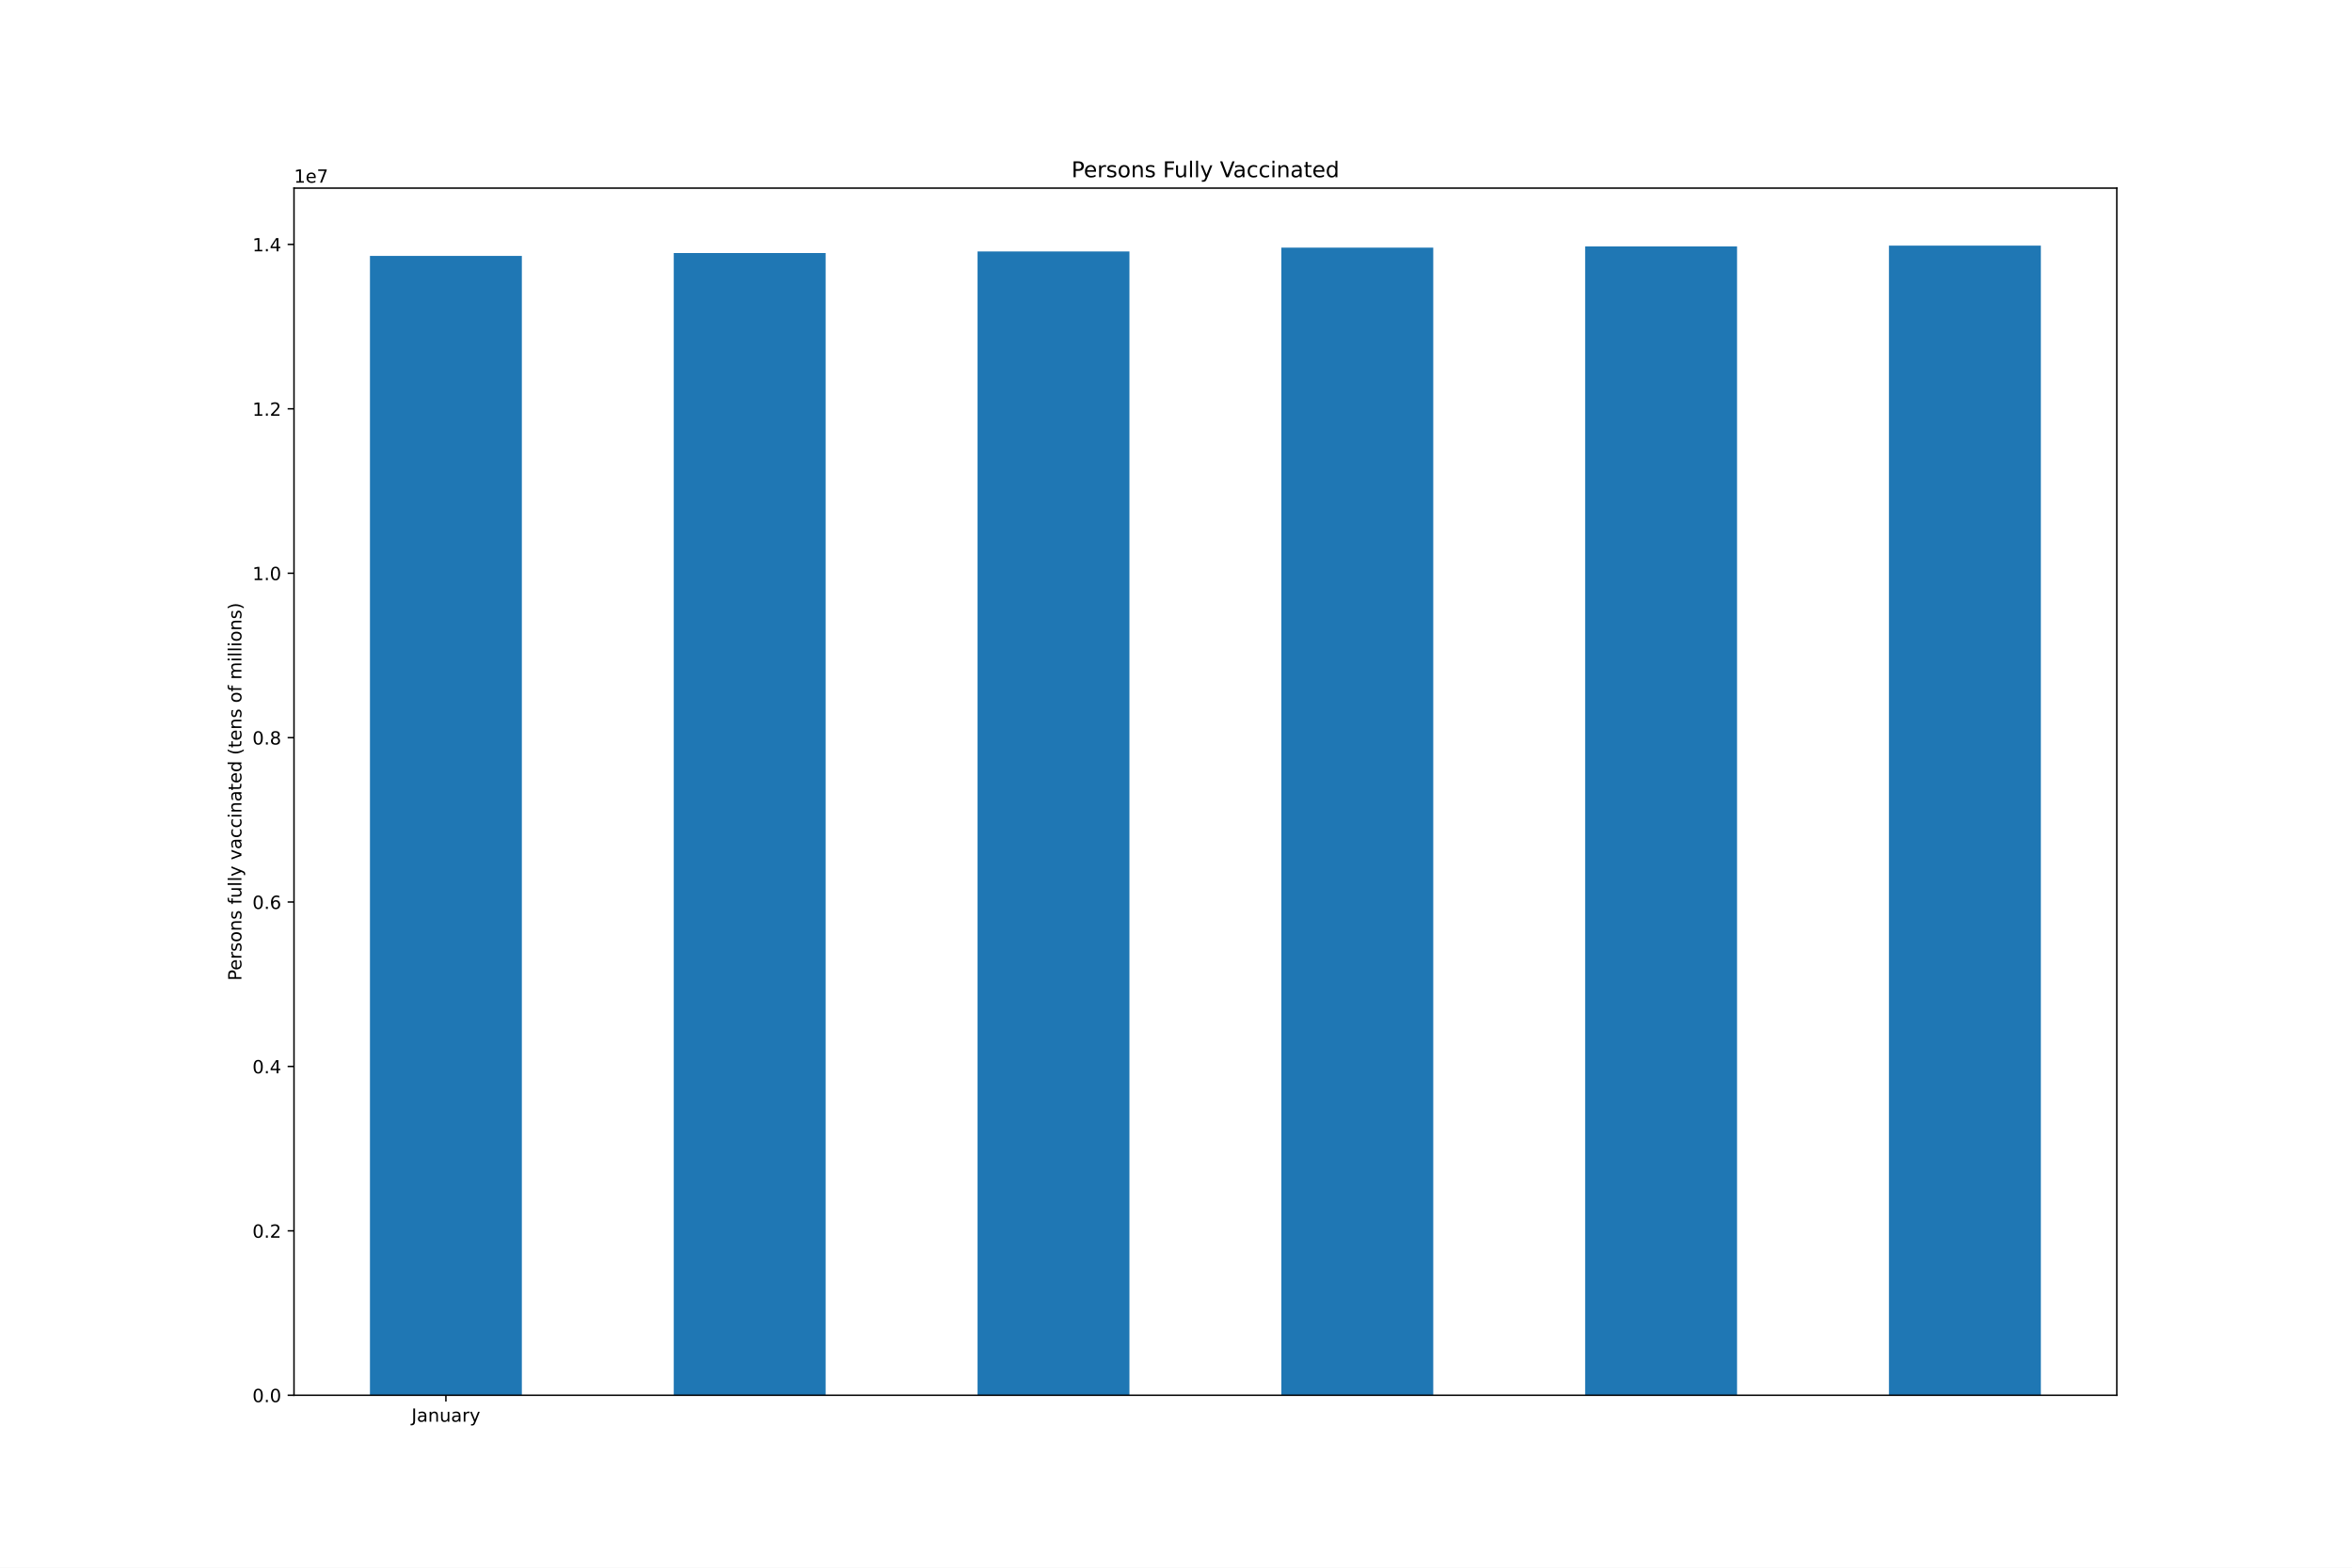
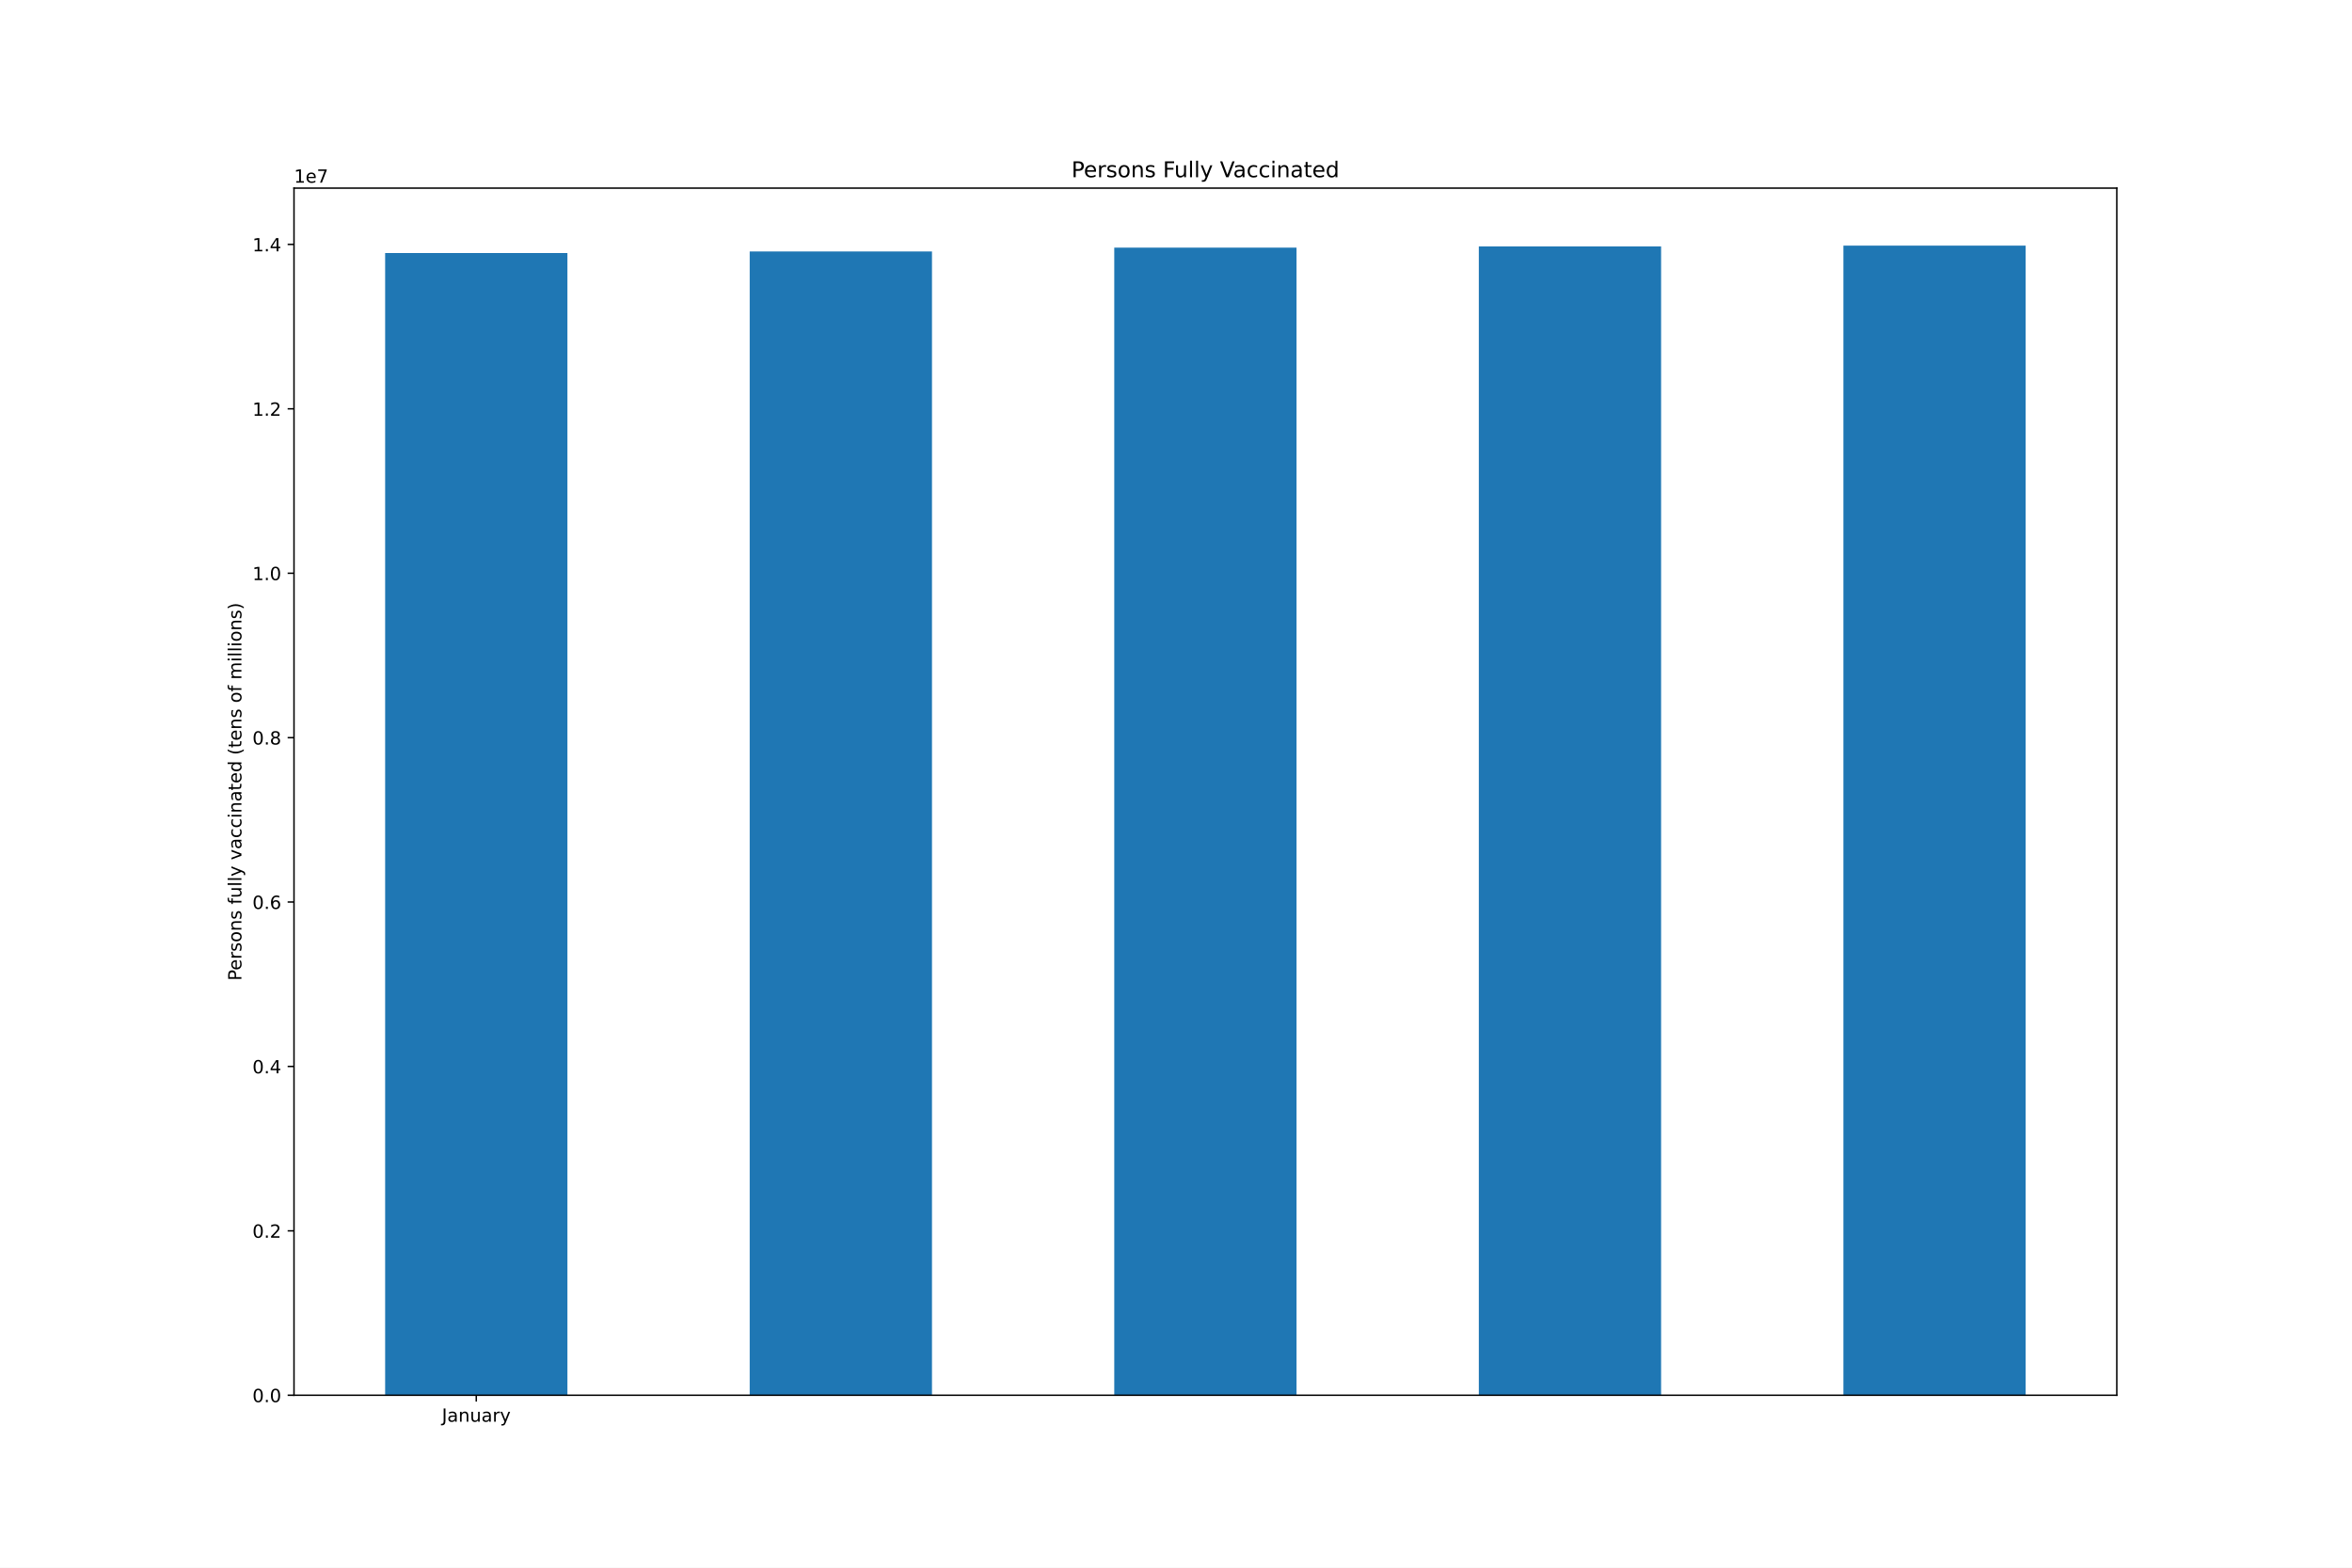
<svg xmlns="http://www.w3.org/2000/svg" xmlns:xlink="http://www.w3.org/1999/xlink" height="864pt" version="1.1" viewBox="0 0 1296 864" width="1296pt">
  <defs>
    <style type="text/css">*{stroke-linecap:butt;stroke-linejoin:round;}</style>
  </defs>
  <g id="figure_1">
    <g id="patch_1">
      <path d="M 0 864  L 1296 864  L 1296 0  L 0 0  z " style="fill:#ffffff;" />
    </g>
    <g id="axes_1">
      <g id="patch_2">
        <path d="M 162 768.96  L 1166.4 768.96  L 1166.4 103.68  L 162 103.68  z " style="fill:#ffffff;" />
      </g>
      <g id="patch_3">
-         <path clip-path="url(#paa68b024f6)" d="M 203.85 768.96  L 287.55 768.96  L 287.55 141.053  L 203.85 141.053  z " style="fill:#1f77b4;" />
+         <path clip-path="url(#pa702cd2987)" d="M 212.22 768.96  L 312.66 768.96  L 312.66 139.458  L 212.22 139.458  z " style="fill:#1f77b4;" />
      </g>
      <g id="patch_4">
-         <path clip-path="url(#paa68b024f6)" d="M 371.25 768.96  L 454.95 768.96  L 454.95 139.458  L 371.25 139.458  z " style="fill:#1f77b4;" />
+         <path clip-path="url(#pa702cd2987)" d="M 413.1 768.96  L 513.54 768.96  L 513.54 138.6  L 413.1 138.6  z " style="fill:#1f77b4;" />
      </g>
      <g id="patch_5">
-         <path clip-path="url(#paa68b024f6)" d="M 538.65 768.96  L 622.35 768.96  L 622.35 138.6  L 538.65 138.6  z " style="fill:#1f77b4;" />
+         <path clip-path="url(#pa702cd2987)" d="M 613.98 768.96  L 714.42 768.96  L 714.42 136.489  L 613.98 136.489  z " style="fill:#1f77b4;" />
      </g>
      <g id="patch_6">
-         <path clip-path="url(#paa68b024f6)" d="M 706.05 768.96  L 789.75 768.96  L 789.75 136.489  L 706.05 136.489  z " style="fill:#1f77b4;" />
+         <path clip-path="url(#pa702cd2987)" d="M 814.86 768.96  L 915.3 768.96  L 915.3 135.837  L 814.86 135.837  z " style="fill:#1f77b4;" />
      </g>
      <g id="patch_7">
-         <path clip-path="url(#paa68b024f6)" d="M 873.45 768.96  L 957.15 768.96  L 957.15 135.837  L 873.45 135.837  z " style="fill:#1f77b4;" />
-       </g>
-       <g id="patch_8">
-         <path clip-path="url(#paa68b024f6)" d="M 1040.85 768.96  L 1124.55 768.96  L 1124.55 135.36  L 1040.85 135.36  z " style="fill:#1f77b4;" />
+         <path clip-path="url(#pa702cd2987)" d="M 1015.74 768.96  L 1116.18 768.96  L 1116.18 135.36  L 1015.74 135.36  z " style="fill:#1f77b4;" />
      </g>
      <g id="matplotlib.axis_1">
        <g id="xtick_1">
          <g id="line2d_1">
            <defs>
-               <path d="M 0 0  L 0 3.5  " id="m839be8e203" style="stroke:#000000;stroke-width:0.8;" />
+               <path d="M 0 0  L 0 3.5  " id="mf817531eac" style="stroke:#000000;stroke-width:0.8;" />
            </defs>
            <g>
-               <use style="stroke:#000000;stroke-width:0.8;" x="245.7" xlink:href="#m839be8e203" y="768.96" />
+               <use style="stroke:#000000;stroke-width:0.8;" x="262.44" xlink:href="#mf817531eac" y="768.96" />
            </g>
          </g>
          <g id="text_1">
-             <g transform="translate(226.7445 783.5584)scale(0.1 -0.1)">
+             <g transform="translate(243.4845 783.5584)scale(0.1 -0.1)">
              <defs>
                <path d="M 628 4666  L 1259 4666  L 1259 325  Q 1259 -519 939 -900  Q 619 -1281 -91 -1281  L -331 -1281  L -331 -750  L -134 -750  Q 284 -750 456 -515  Q 628 -281 628 325  L 628 4666  z " id="DejaVuSans-4a" transform="scale(0.015625)" />
                <path d="M 2194 1759  Q 1497 1759 1228 1600  Q 959 1441 959 1056  Q 959 750 1161 570  Q 1363 391 1709 391  Q 2188 391 2477 730  Q 2766 1069 2766 1631  L 2766 1759  L 2194 1759  z M 3341 1997  L 3341 0  L 2766 0  L 2766 531  Q 2569 213 2275 61  Q 1981 -91 1556 -91  Q 1019 -91 701 211  Q 384 513 384 1019  Q 384 1609 779 1909  Q 1175 2209 1959 2209  L 2766 2209  L 2766 2266  Q 2766 2663 2505 2880  Q 2244 3097 1772 3097  Q 1472 3097 1187 3025  Q 903 2953 641 2809  L 641 3341  Q 956 3463 1253 3523  Q 1550 3584 1831 3584  Q 2591 3584 2966 3190  Q 3341 2797 3341 1997  z " id="DejaVuSans-61" transform="scale(0.015625)" />
                <path d="M 3513 2113  L 3513 0  L 2938 0  L 2938 2094  Q 2938 2591 2744 2837  Q 2550 3084 2163 3084  Q 1697 3084 1428 2787  Q 1159 2491 1159 1978  L 1159 0  L 581 0  L 581 3500  L 1159 3500  L 1159 2956  Q 1366 3272 1645 3428  Q 1925 3584 2291 3584  Q 2894 3584 3203 3211  Q 3513 2838 3513 2113  z " id="DejaVuSans-6e" transform="scale(0.015625)" />
                <path d="M 544 1381  L 544 3500  L 1119 3500  L 1119 1403  Q 1119 906 1312 657  Q 1506 409 1894 409  Q 2359 409 2629 706  Q 2900 1003 2900 1516  L 2900 3500  L 3475 3500  L 3475 0  L 2900 0  L 2900 538  Q 2691 219 2414 64  Q 2138 -91 1772 -91  Q 1169 -91 856 284  Q 544 659 544 1381  z M 1991 3584  L 1991 3584  z " id="DejaVuSans-75" transform="scale(0.015625)" />
                <path d="M 2631 2963  Q 2534 3019 2420 3045  Q 2306 3072 2169 3072  Q 1681 3072 1420 2755  Q 1159 2438 1159 1844  L 1159 0  L 581 0  L 581 3500  L 1159 3500  L 1159 2956  Q 1341 3275 1631 3429  Q 1922 3584 2338 3584  Q 2397 3584 2469 3576  Q 2541 3569 2628 3553  L 2631 2963  z " id="DejaVuSans-72" transform="scale(0.015625)" />
                <path d="M 2059 -325  Q 1816 -950 1584 -1140  Q 1353 -1331 966 -1331  L 506 -1331  L 506 -850  L 844 -850  Q 1081 -850 1212 -737  Q 1344 -625 1503 -206  L 1606 56  L 191 3500  L 800 3500  L 1894 763  L 2988 3500  L 3597 3500  L 2059 -325  z " id="DejaVuSans-79" transform="scale(0.015625)" />
              </defs>
              <use xlink:href="#DejaVuSans-4a" />
              <use x="29.492" xlink:href="#DejaVuSans-61" />
              <use x="90.771" xlink:href="#DejaVuSans-6e" />
              <use x="154.15" xlink:href="#DejaVuSans-75" />
              <use x="217.529" xlink:href="#DejaVuSans-61" />
              <use x="278.809" xlink:href="#DejaVuSans-72" />
              <use x="319.922" xlink:href="#DejaVuSans-79" />
            </g>
          </g>
        </g>
      </g>
      <g id="matplotlib.axis_2">
        <g id="ytick_1">
          <g id="line2d_2">
            <defs>
-               <path d="M 0 0  L -3.5 0  " id="mf67061bce5" style="stroke:#000000;stroke-width:0.8;" />
+               <path d="M 0 0  L -3.5 0  " id="m2c722d359f" style="stroke:#000000;stroke-width:0.8;" />
            </defs>
            <g>
-               <use style="stroke:#000000;stroke-width:0.8;" x="162" xlink:href="#mf67061bce5" y="768.96" />
+               <use style="stroke:#000000;stroke-width:0.8;" x="162" xlink:href="#m2c722d359f" y="768.96" />
            </g>
          </g>
          <g id="text_2">
            <g transform="translate(139.0969 772.7592)scale(0.1 -0.1)">
              <defs>
                <path d="M 2034 4250  Q 1547 4250 1301 3770  Q 1056 3291 1056 2328  Q 1056 1369 1301 889  Q 1547 409 2034 409  Q 2525 409 2770 889  Q 3016 1369 3016 2328  Q 3016 3291 2770 3770  Q 2525 4250 2034 4250  z M 2034 4750  Q 2819 4750 3233 4129  Q 3647 3509 3647 2328  Q 3647 1150 3233 529  Q 2819 -91 2034 -91  Q 1250 -91 836 529  Q 422 1150 422 2328  Q 422 3509 836 4129  Q 1250 4750 2034 4750  z " id="DejaVuSans-30" transform="scale(0.015625)" />
                <path d="M 684 794  L 1344 794  L 1344 0  L 684 0  L 684 794  z " id="DejaVuSans-2e" transform="scale(0.015625)" />
              </defs>
              <use xlink:href="#DejaVuSans-30" />
              <use x="63.623" xlink:href="#DejaVuSans-2e" />
              <use x="95.41" xlink:href="#DejaVuSans-30" />
            </g>
          </g>
        </g>
        <g id="ytick_2">
          <g id="line2d_3">
            <g>
-               <use style="stroke:#000000;stroke-width:0.8;" x="162" xlink:href="#mf67061bce5" y="678.353" />
+               <use style="stroke:#000000;stroke-width:0.8;" x="162" xlink:href="#m2c722d359f" y="678.353" />
            </g>
          </g>
          <g id="text_3">
            <g transform="translate(139.0969 682.1521)scale(0.1 -0.1)">
              <defs>
                <path d="M 1228 531  L 3431 531  L 3431 0  L 469 0  L 469 531  Q 828 903 1448 1529  Q 2069 2156 2228 2338  Q 2531 2678 2651 2914  Q 2772 3150 2772 3378  Q 2772 3750 2511 3984  Q 2250 4219 1831 4219  Q 1534 4219 1204 4116  Q 875 4013 500 3803  L 500 4441  Q 881 4594 1212 4672  Q 1544 4750 1819 4750  Q 2544 4750 2975 4387  Q 3406 4025 3406 3419  Q 3406 3131 3298 2873  Q 3191 2616 2906 2266  Q 2828 2175 2409 1742  Q 1991 1309 1228 531  z " id="DejaVuSans-32" transform="scale(0.015625)" />
              </defs>
              <use xlink:href="#DejaVuSans-30" />
              <use x="63.623" xlink:href="#DejaVuSans-2e" />
              <use x="95.41" xlink:href="#DejaVuSans-32" />
            </g>
          </g>
        </g>
        <g id="ytick_3">
          <g id="line2d_4">
            <g>
-               <use style="stroke:#000000;stroke-width:0.8;" x="162" xlink:href="#mf67061bce5" y="587.746" />
+               <use style="stroke:#000000;stroke-width:0.8;" x="162" xlink:href="#m2c722d359f" y="587.746" />
            </g>
          </g>
          <g id="text_4">
            <g transform="translate(139.0969 591.5451)scale(0.1 -0.1)">
              <defs>
                <path d="M 2419 4116  L 825 1625  L 2419 1625  L 2419 4116  z M 2253 4666  L 3047 4666  L 3047 1625  L 3713 1625  L 3713 1100  L 3047 1100  L 3047 0  L 2419 0  L 2419 1100  L 313 1100  L 313 1709  L 2253 4666  z " id="DejaVuSans-34" transform="scale(0.015625)" />
              </defs>
              <use xlink:href="#DejaVuSans-30" />
              <use x="63.623" xlink:href="#DejaVuSans-2e" />
              <use x="95.41" xlink:href="#DejaVuSans-34" />
            </g>
          </g>
        </g>
        <g id="ytick_4">
          <g id="line2d_5">
            <g>
-               <use style="stroke:#000000;stroke-width:0.8;" x="162" xlink:href="#mf67061bce5" y="497.139" />
+               <use style="stroke:#000000;stroke-width:0.8;" x="162" xlink:href="#m2c722d359f" y="497.139" />
            </g>
          </g>
          <g id="text_5">
            <g transform="translate(139.0969 500.938)scale(0.1 -0.1)">
              <defs>
                <path d="M 2113 2584  Q 1688 2584 1439 2293  Q 1191 2003 1191 1497  Q 1191 994 1439 701  Q 1688 409 2113 409  Q 2538 409 2786 701  Q 3034 994 3034 1497  Q 3034 2003 2786 2293  Q 2538 2584 2113 2584  z M 3366 4563  L 3366 3988  Q 3128 4100 2886 4159  Q 2644 4219 2406 4219  Q 1781 4219 1451 3797  Q 1122 3375 1075 2522  Q 1259 2794 1537 2939  Q 1816 3084 2150 3084  Q 2853 3084 3261 2657  Q 3669 2231 3669 1497  Q 3669 778 3244 343  Q 2819 -91 2113 -91  Q 1303 -91 875 529  Q 447 1150 447 2328  Q 447 3434 972 4092  Q 1497 4750 2381 4750  Q 2619 4750 2861 4703  Q 3103 4656 3366 4563  z " id="DejaVuSans-36" transform="scale(0.015625)" />
              </defs>
              <use xlink:href="#DejaVuSans-30" />
              <use x="63.623" xlink:href="#DejaVuSans-2e" />
              <use x="95.41" xlink:href="#DejaVuSans-36" />
            </g>
          </g>
        </g>
        <g id="ytick_5">
          <g id="line2d_6">
            <g>
-               <use style="stroke:#000000;stroke-width:0.8;" x="162" xlink:href="#mf67061bce5" y="406.532" />
+               <use style="stroke:#000000;stroke-width:0.8;" x="162" xlink:href="#m2c722d359f" y="406.532" />
            </g>
          </g>
          <g id="text_6">
            <g transform="translate(139.0969 410.3309)scale(0.1 -0.1)">
              <defs>
                <path d="M 2034 2216  Q 1584 2216 1326 1975  Q 1069 1734 1069 1313  Q 1069 891 1326 650  Q 1584 409 2034 409  Q 2484 409 2743 651  Q 3003 894 3003 1313  Q 3003 1734 2745 1975  Q 2488 2216 2034 2216  z M 1403 2484  Q 997 2584 770 2862  Q 544 3141 544 3541  Q 544 4100 942 4425  Q 1341 4750 2034 4750  Q 2731 4750 3128 4425  Q 3525 4100 3525 3541  Q 3525 3141 3298 2862  Q 3072 2584 2669 2484  Q 3125 2378 3379 2068  Q 3634 1759 3634 1313  Q 3634 634 3220 271  Q 2806 -91 2034 -91  Q 1263 -91 848 271  Q 434 634 434 1313  Q 434 1759 690 2068  Q 947 2378 1403 2484  z M 1172 3481  Q 1172 3119 1398 2916  Q 1625 2713 2034 2713  Q 2441 2713 2670 2916  Q 2900 3119 2900 3481  Q 2900 3844 2670 4047  Q 2441 4250 2034 4250  Q 1625 4250 1398 4047  Q 1172 3844 1172 3481  z " id="DejaVuSans-38" transform="scale(0.015625)" />
              </defs>
              <use xlink:href="#DejaVuSans-30" />
              <use x="63.623" xlink:href="#DejaVuSans-2e" />
              <use x="95.41" xlink:href="#DejaVuSans-38" />
            </g>
          </g>
        </g>
        <g id="ytick_6">
          <g id="line2d_7">
            <g>
-               <use style="stroke:#000000;stroke-width:0.8;" x="162" xlink:href="#mf67061bce5" y="315.925" />
+               <use style="stroke:#000000;stroke-width:0.8;" x="162" xlink:href="#m2c722d359f" y="315.925" />
            </g>
          </g>
          <g id="text_7">
            <g transform="translate(139.0969 319.7239)scale(0.1 -0.1)">
              <defs>
                <path d="M 794 531  L 1825 531  L 1825 4091  L 703 3866  L 703 4441  L 1819 4666  L 2450 4666  L 2450 531  L 3481 531  L 3481 0  L 794 0  L 794 531  z " id="DejaVuSans-31" transform="scale(0.015625)" />
              </defs>
              <use xlink:href="#DejaVuSans-31" />
              <use x="63.623" xlink:href="#DejaVuSans-2e" />
              <use x="95.41" xlink:href="#DejaVuSans-30" />
            </g>
          </g>
        </g>
        <g id="ytick_7">
          <g id="line2d_8">
            <g>
-               <use style="stroke:#000000;stroke-width:0.8;" x="162" xlink:href="#mf67061bce5" y="225.318" />
+               <use style="stroke:#000000;stroke-width:0.8;" x="162" xlink:href="#m2c722d359f" y="225.318" />
            </g>
          </g>
          <g id="text_8">
            <g transform="translate(139.0969 229.1168)scale(0.1 -0.1)">
              <use xlink:href="#DejaVuSans-31" />
              <use x="63.623" xlink:href="#DejaVuSans-2e" />
              <use x="95.41" xlink:href="#DejaVuSans-32" />
            </g>
          </g>
        </g>
        <g id="ytick_8">
          <g id="line2d_9">
            <g>
-               <use style="stroke:#000000;stroke-width:0.8;" x="162" xlink:href="#mf67061bce5" y="134.71" />
+               <use style="stroke:#000000;stroke-width:0.8;" x="162" xlink:href="#m2c722d359f" y="134.71" />
            </g>
          </g>
          <g id="text_9">
            <g transform="translate(139.0969 138.5097)scale(0.1 -0.1)">
              <use xlink:href="#DejaVuSans-31" />
              <use x="63.623" xlink:href="#DejaVuSans-2e" />
              <use x="95.41" xlink:href="#DejaVuSans-34" />
            </g>
          </g>
        </g>
        <g id="text_10">
          <g transform="translate(133.0172 540.4802)rotate(-90)scale(0.1 -0.1)">
            <defs>
              <path d="M 1259 4147  L 1259 2394  L 2053 2394  Q 2494 2394 2734 2622  Q 2975 2850 2975 3272  Q 2975 3691 2734 3919  Q 2494 4147 2053 4147  L 1259 4147  z M 628 4666  L 2053 4666  Q 2838 4666 3239 4311  Q 3641 3956 3641 3272  Q 3641 2581 3239 2228  Q 2838 1875 2053 1875  L 1259 1875  L 1259 0  L 628 0  L 628 4666  z " id="DejaVuSans-50" transform="scale(0.015625)" />
              <path d="M 3597 1894  L 3597 1613  L 953 1613  Q 991 1019 1311 708  Q 1631 397 2203 397  Q 2534 397 2845 478  Q 3156 559 3463 722  L 3463 178  Q 3153 47 2828 -22  Q 2503 -91 2169 -91  Q 1331 -91 842 396  Q 353 884 353 1716  Q 353 2575 817 3079  Q 1281 3584 2069 3584  Q 2775 3584 3186 3129  Q 3597 2675 3597 1894  z M 3022 2063  Q 3016 2534 2758 2815  Q 2500 3097 2075 3097  Q 1594 3097 1305 2825  Q 1016 2553 972 2059  L 3022 2063  z " id="DejaVuSans-65" transform="scale(0.015625)" />
              <path d="M 2834 3397  L 2834 2853  Q 2591 2978 2328 3040  Q 2066 3103 1784 3103  Q 1356 3103 1142 2972  Q 928 2841 928 2578  Q 928 2378 1081 2264  Q 1234 2150 1697 2047  L 1894 2003  Q 2506 1872 2764 1633  Q 3022 1394 3022 966  Q 3022 478 2636 193  Q 2250 -91 1575 -91  Q 1294 -91 989 -36  Q 684 19 347 128  L 347 722  Q 666 556 975 473  Q 1284 391 1588 391  Q 1994 391 2212 530  Q 2431 669 2431 922  Q 2431 1156 2273 1281  Q 2116 1406 1581 1522  L 1381 1569  Q 847 1681 609 1914  Q 372 2147 372 2553  Q 372 3047 722 3315  Q 1072 3584 1716 3584  Q 2034 3584 2315 3537  Q 2597 3491 2834 3397  z " id="DejaVuSans-73" transform="scale(0.015625)" />
              <path d="M 1959 3097  Q 1497 3097 1228 2736  Q 959 2375 959 1747  Q 959 1119 1226 758  Q 1494 397 1959 397  Q 2419 397 2687 759  Q 2956 1122 2956 1747  Q 2956 2369 2687 2733  Q 2419 3097 1959 3097  z M 1959 3584  Q 2709 3584 3137 3096  Q 3566 2609 3566 1747  Q 3566 888 3137 398  Q 2709 -91 1959 -91  Q 1206 -91 779 398  Q 353 888 353 1747  Q 353 2609 779 3096  Q 1206 3584 1959 3584  z " id="DejaVuSans-6f" transform="scale(0.015625)" />
              <path id="DejaVuSans-20" transform="scale(0.015625)" />
              <path d="M 2375 4863  L 2375 4384  L 1825 4384  Q 1516 4384 1395 4259  Q 1275 4134 1275 3809  L 1275 3500  L 2222 3500  L 2222 3053  L 1275 3053  L 1275 0  L 697 0  L 697 3053  L 147 3053  L 147 3500  L 697 3500  L 697 3744  Q 697 4328 969 4595  Q 1241 4863 1831 4863  L 2375 4863  z " id="DejaVuSans-66" transform="scale(0.015625)" />
              <path d="M 603 4863  L 1178 4863  L 1178 0  L 603 0  L 603 4863  z " id="DejaVuSans-6c" transform="scale(0.015625)" />
              <path d="M 191 3500  L 800 3500  L 1894 563  L 2988 3500  L 3597 3500  L 2284 0  L 1503 0  L 191 3500  z " id="DejaVuSans-76" transform="scale(0.015625)" />
              <path d="M 3122 3366  L 3122 2828  Q 2878 2963 2633 3030  Q 2388 3097 2138 3097  Q 1578 3097 1268 2742  Q 959 2388 959 1747  Q 959 1106 1268 751  Q 1578 397 2138 397  Q 2388 397 2633 464  Q 2878 531 3122 666  L 3122 134  Q 2881 22 2623 -34  Q 2366 -91 2075 -91  Q 1284 -91 818 406  Q 353 903 353 1747  Q 353 2603 823 3093  Q 1294 3584 2113 3584  Q 2378 3584 2631 3529  Q 2884 3475 3122 3366  z " id="DejaVuSans-63" transform="scale(0.015625)" />
              <path d="M 603 3500  L 1178 3500  L 1178 0  L 603 0  L 603 3500  z M 603 4863  L 1178 4863  L 1178 4134  L 603 4134  L 603 4863  z " id="DejaVuSans-69" transform="scale(0.015625)" />
              <path d="M 1172 4494  L 1172 3500  L 2356 3500  L 2356 3053  L 1172 3053  L 1172 1153  Q 1172 725 1289 603  Q 1406 481 1766 481  L 2356 481  L 2356 0  L 1766 0  Q 1100 0 847 248  Q 594 497 594 1153  L 594 3053  L 172 3053  L 172 3500  L 594 3500  L 594 4494  L 1172 4494  z " id="DejaVuSans-74" transform="scale(0.015625)" />
              <path d="M 2906 2969  L 2906 4863  L 3481 4863  L 3481 0  L 2906 0  L 2906 525  Q 2725 213 2448 61  Q 2172 -91 1784 -91  Q 1150 -91 751 415  Q 353 922 353 1747  Q 353 2572 751 3078  Q 1150 3584 1784 3584  Q 2172 3584 2448 3432  Q 2725 3281 2906 2969  z M 947 1747  Q 947 1113 1208 752  Q 1469 391 1925 391  Q 2381 391 2643 752  Q 2906 1113 2906 1747  Q 2906 2381 2643 2742  Q 2381 3103 1925 3103  Q 1469 3103 1208 2742  Q 947 2381 947 1747  z " id="DejaVuSans-64" transform="scale(0.015625)" />
              <path d="M 1984 4856  Q 1566 4138 1362 3434  Q 1159 2731 1159 2009  Q 1159 1288 1364 580  Q 1569 -128 1984 -844  L 1484 -844  Q 1016 -109 783 600  Q 550 1309 550 2009  Q 550 2706 781 3412  Q 1013 4119 1484 4856  L 1984 4856  z " id="DejaVuSans-28" transform="scale(0.015625)" />
              <path d="M 3328 2828  Q 3544 3216 3844 3400  Q 4144 3584 4550 3584  Q 5097 3584 5394 3201  Q 5691 2819 5691 2113  L 5691 0  L 5113 0  L 5113 2094  Q 5113 2597 4934 2840  Q 4756 3084 4391 3084  Q 3944 3084 3684 2787  Q 3425 2491 3425 1978  L 3425 0  L 2847 0  L 2847 2094  Q 2847 2600 2669 2842  Q 2491 3084 2119 3084  Q 1678 3084 1418 2786  Q 1159 2488 1159 1978  L 1159 0  L 581 0  L 581 3500  L 1159 3500  L 1159 2956  Q 1356 3278 1631 3431  Q 1906 3584 2284 3584  Q 2666 3584 2933 3390  Q 3200 3197 3328 2828  z " id="DejaVuSans-6d" transform="scale(0.015625)" />
              <path d="M 513 4856  L 1013 4856  Q 1481 4119 1714 3412  Q 1947 2706 1947 2009  Q 1947 1309 1714 600  Q 1481 -109 1013 -844  L 513 -844  Q 928 -128 1133 580  Q 1338 1288 1338 2009  Q 1338 2731 1133 3434  Q 928 4138 513 4856  z " id="DejaVuSans-29" transform="scale(0.015625)" />
            </defs>
            <use xlink:href="#DejaVuSans-50" />
            <use x="56.678" xlink:href="#DejaVuSans-65" />
            <use x="118.201" xlink:href="#DejaVuSans-72" />
            <use x="159.314" xlink:href="#DejaVuSans-73" />
            <use x="211.414" xlink:href="#DejaVuSans-6f" />
            <use x="272.596" xlink:href="#DejaVuSans-6e" />
            <use x="335.975" xlink:href="#DejaVuSans-73" />
            <use x="388.074" xlink:href="#DejaVuSans-20" />
            <use x="419.861" xlink:href="#DejaVuSans-66" />
            <use x="455.066" xlink:href="#DejaVuSans-75" />
            <use x="518.445" xlink:href="#DejaVuSans-6c" />
            <use x="546.229" xlink:href="#DejaVuSans-6c" />
            <use x="574.012" xlink:href="#DejaVuSans-79" />
            <use x="633.191" xlink:href="#DejaVuSans-20" />
            <use x="664.979" xlink:href="#DejaVuSans-76" />
            <use x="724.158" xlink:href="#DejaVuSans-61" />
            <use x="785.438" xlink:href="#DejaVuSans-63" />
            <use x="840.418" xlink:href="#DejaVuSans-63" />
            <use x="895.398" xlink:href="#DejaVuSans-69" />
            <use x="923.182" xlink:href="#DejaVuSans-6e" />
            <use x="986.561" xlink:href="#DejaVuSans-61" />
            <use x="1047.84" xlink:href="#DejaVuSans-74" />
            <use x="1087.049" xlink:href="#DejaVuSans-65" />
            <use x="1148.572" xlink:href="#DejaVuSans-64" />
            <use x="1212.049" xlink:href="#DejaVuSans-20" />
            <use x="1243.836" xlink:href="#DejaVuSans-28" />
            <use x="1282.85" xlink:href="#DejaVuSans-74" />
            <use x="1322.059" xlink:href="#DejaVuSans-65" />
            <use x="1383.582" xlink:href="#DejaVuSans-6e" />
            <use x="1446.961" xlink:href="#DejaVuSans-73" />
            <use x="1499.061" xlink:href="#DejaVuSans-20" />
            <use x="1530.848" xlink:href="#DejaVuSans-6f" />
            <use x="1592.029" xlink:href="#DejaVuSans-66" />
            <use x="1627.234" xlink:href="#DejaVuSans-20" />
            <use x="1659.021" xlink:href="#DejaVuSans-6d" />
            <use x="1756.434" xlink:href="#DejaVuSans-69" />
            <use x="1784.217" xlink:href="#DejaVuSans-6c" />
            <use x="1812" xlink:href="#DejaVuSans-6c" />
            <use x="1839.783" xlink:href="#DejaVuSans-69" />
            <use x="1867.566" xlink:href="#DejaVuSans-6f" />
            <use x="1928.748" xlink:href="#DejaVuSans-6e" />
            <use x="1992.127" xlink:href="#DejaVuSans-73" />
            <use x="2044.227" xlink:href="#DejaVuSans-29" />
          </g>
        </g>
        <g id="text_11">
          <g transform="translate(162 100.68)scale(0.1 -0.1)">
            <defs>
              <path d="M 525 4666  L 3525 4666  L 3525 4397  L 1831 0  L 1172 0  L 2766 4134  L 525 4134  L 525 4666  z " id="DejaVuSans-37" transform="scale(0.015625)" />
            </defs>
            <use xlink:href="#DejaVuSans-31" />
            <use x="63.623" xlink:href="#DejaVuSans-65" />
            <use x="125.146" xlink:href="#DejaVuSans-37" />
          </g>
        </g>
      </g>
+       <g id="patch_8">
+         <path d="M 162 768.96  L 162 103.68  " style="fill:none;stroke:#000000;stroke-linecap:square;stroke-linejoin:miter;stroke-width:0.8;" />
+       </g>
      <g id="patch_9">
-         <path d="M 162 768.96  L 162 103.68  " style="fill:none;stroke:#000000;stroke-linecap:square;stroke-linejoin:miter;stroke-width:0.8;" />
+         <path d="M 1166.4 768.96  L 1166.4 103.68  " style="fill:none;stroke:#000000;stroke-linecap:square;stroke-linejoin:miter;stroke-width:0.8;" />
      </g>
      <g id="patch_10">
-         <path d="M 1166.4 768.96  L 1166.4 103.68  " style="fill:none;stroke:#000000;stroke-linecap:square;stroke-linejoin:miter;stroke-width:0.8;" />
+         <path d="M 162 768.96  L 1166.4 768.96  " style="fill:none;stroke:#000000;stroke-linecap:square;stroke-linejoin:miter;stroke-width:0.8;" />
      </g>
      <g id="patch_11">
-         <path d="M 162 768.96  L 1166.4 768.96  " style="fill:none;stroke:#000000;stroke-linecap:square;stroke-linejoin:miter;stroke-width:0.8;" />
-       </g>
-       <g id="patch_12">
        <path d="M 162 103.68  L 1166.4 103.68  " style="fill:none;stroke:#000000;stroke-linecap:square;stroke-linejoin:miter;stroke-width:0.8;" />
      </g>
      <g id="text_12">
        <g transform="translate(590.3803 97.68)scale(0.12 -0.12)">
          <defs>
            <path d="M 628 4666  L 3309 4666  L 3309 4134  L 1259 4134  L 1259 2759  L 3109 2759  L 3109 2228  L 1259 2228  L 1259 0  L 628 0  L 628 4666  z " id="DejaVuSans-46" transform="scale(0.015625)" />
            <path d="M 1831 0  L 50 4666  L 709 4666  L 2188 738  L 3669 4666  L 4325 4666  L 2547 0  L 1831 0  z " id="DejaVuSans-56" transform="scale(0.015625)" />
          </defs>
          <use xlink:href="#DejaVuSans-50" />
          <use x="56.678" xlink:href="#DejaVuSans-65" />
          <use x="118.201" xlink:href="#DejaVuSans-72" />
          <use x="159.314" xlink:href="#DejaVuSans-73" />
          <use x="211.414" xlink:href="#DejaVuSans-6f" />
          <use x="272.596" xlink:href="#DejaVuSans-6e" />
          <use x="335.975" xlink:href="#DejaVuSans-73" />
          <use x="388.074" xlink:href="#DejaVuSans-20" />
          <use x="419.861" xlink:href="#DejaVuSans-46" />
          <use x="471.881" xlink:href="#DejaVuSans-75" />
          <use x="535.26" xlink:href="#DejaVuSans-6c" />
          <use x="563.043" xlink:href="#DejaVuSans-6c" />
          <use x="590.826" xlink:href="#DejaVuSans-79" />
          <use x="650.006" xlink:href="#DejaVuSans-20" />
          <use x="681.793" xlink:href="#DejaVuSans-56" />
          <use x="742.451" xlink:href="#DejaVuSans-61" />
          <use x="803.73" xlink:href="#DejaVuSans-63" />
          <use x="858.711" xlink:href="#DejaVuSans-63" />
          <use x="913.691" xlink:href="#DejaVuSans-69" />
          <use x="941.475" xlink:href="#DejaVuSans-6e" />
          <use x="1004.854" xlink:href="#DejaVuSans-61" />
          <use x="1066.133" xlink:href="#DejaVuSans-74" />
          <use x="1105.342" xlink:href="#DejaVuSans-65" />
          <use x="1166.865" xlink:href="#DejaVuSans-64" />
        </g>
      </g>
    </g>
  </g>
  <defs>
-     <clipPath id="paa68b024f6">
+     <clipPath id="pa702cd2987">
      <rect height="665.28" width="1004.4" x="162" y="103.68" />
    </clipPath>
  </defs>
</svg>
